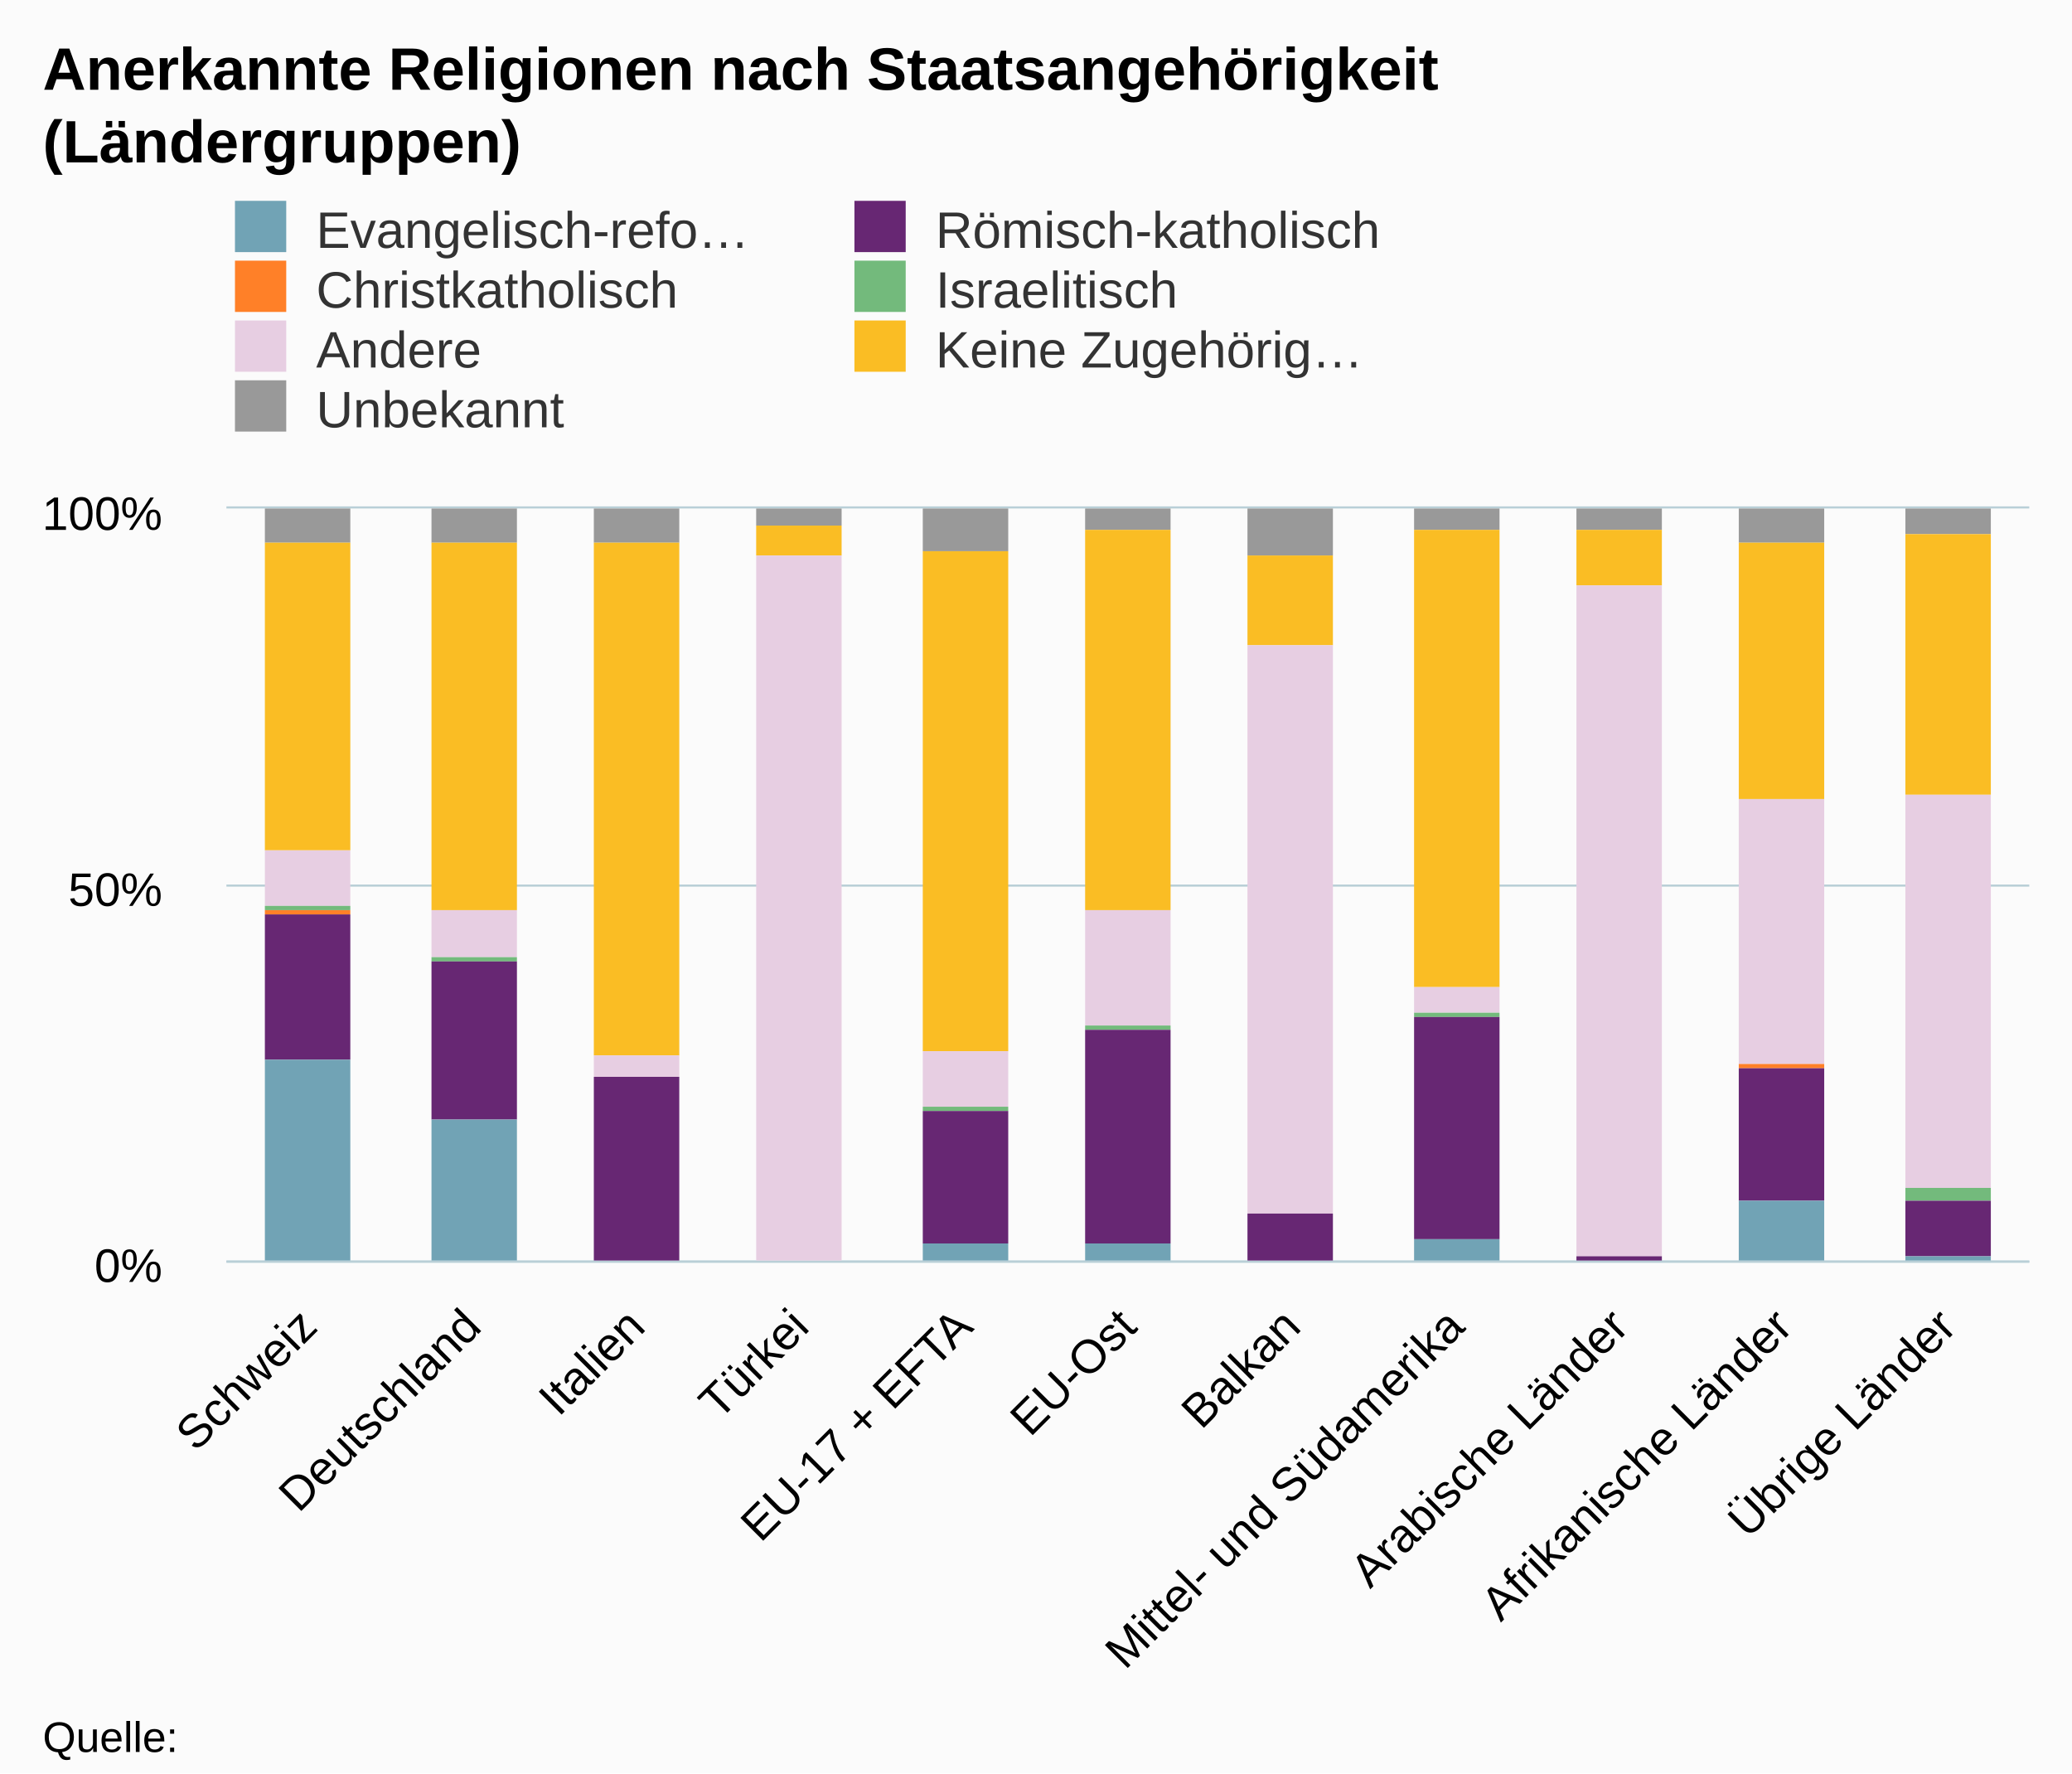
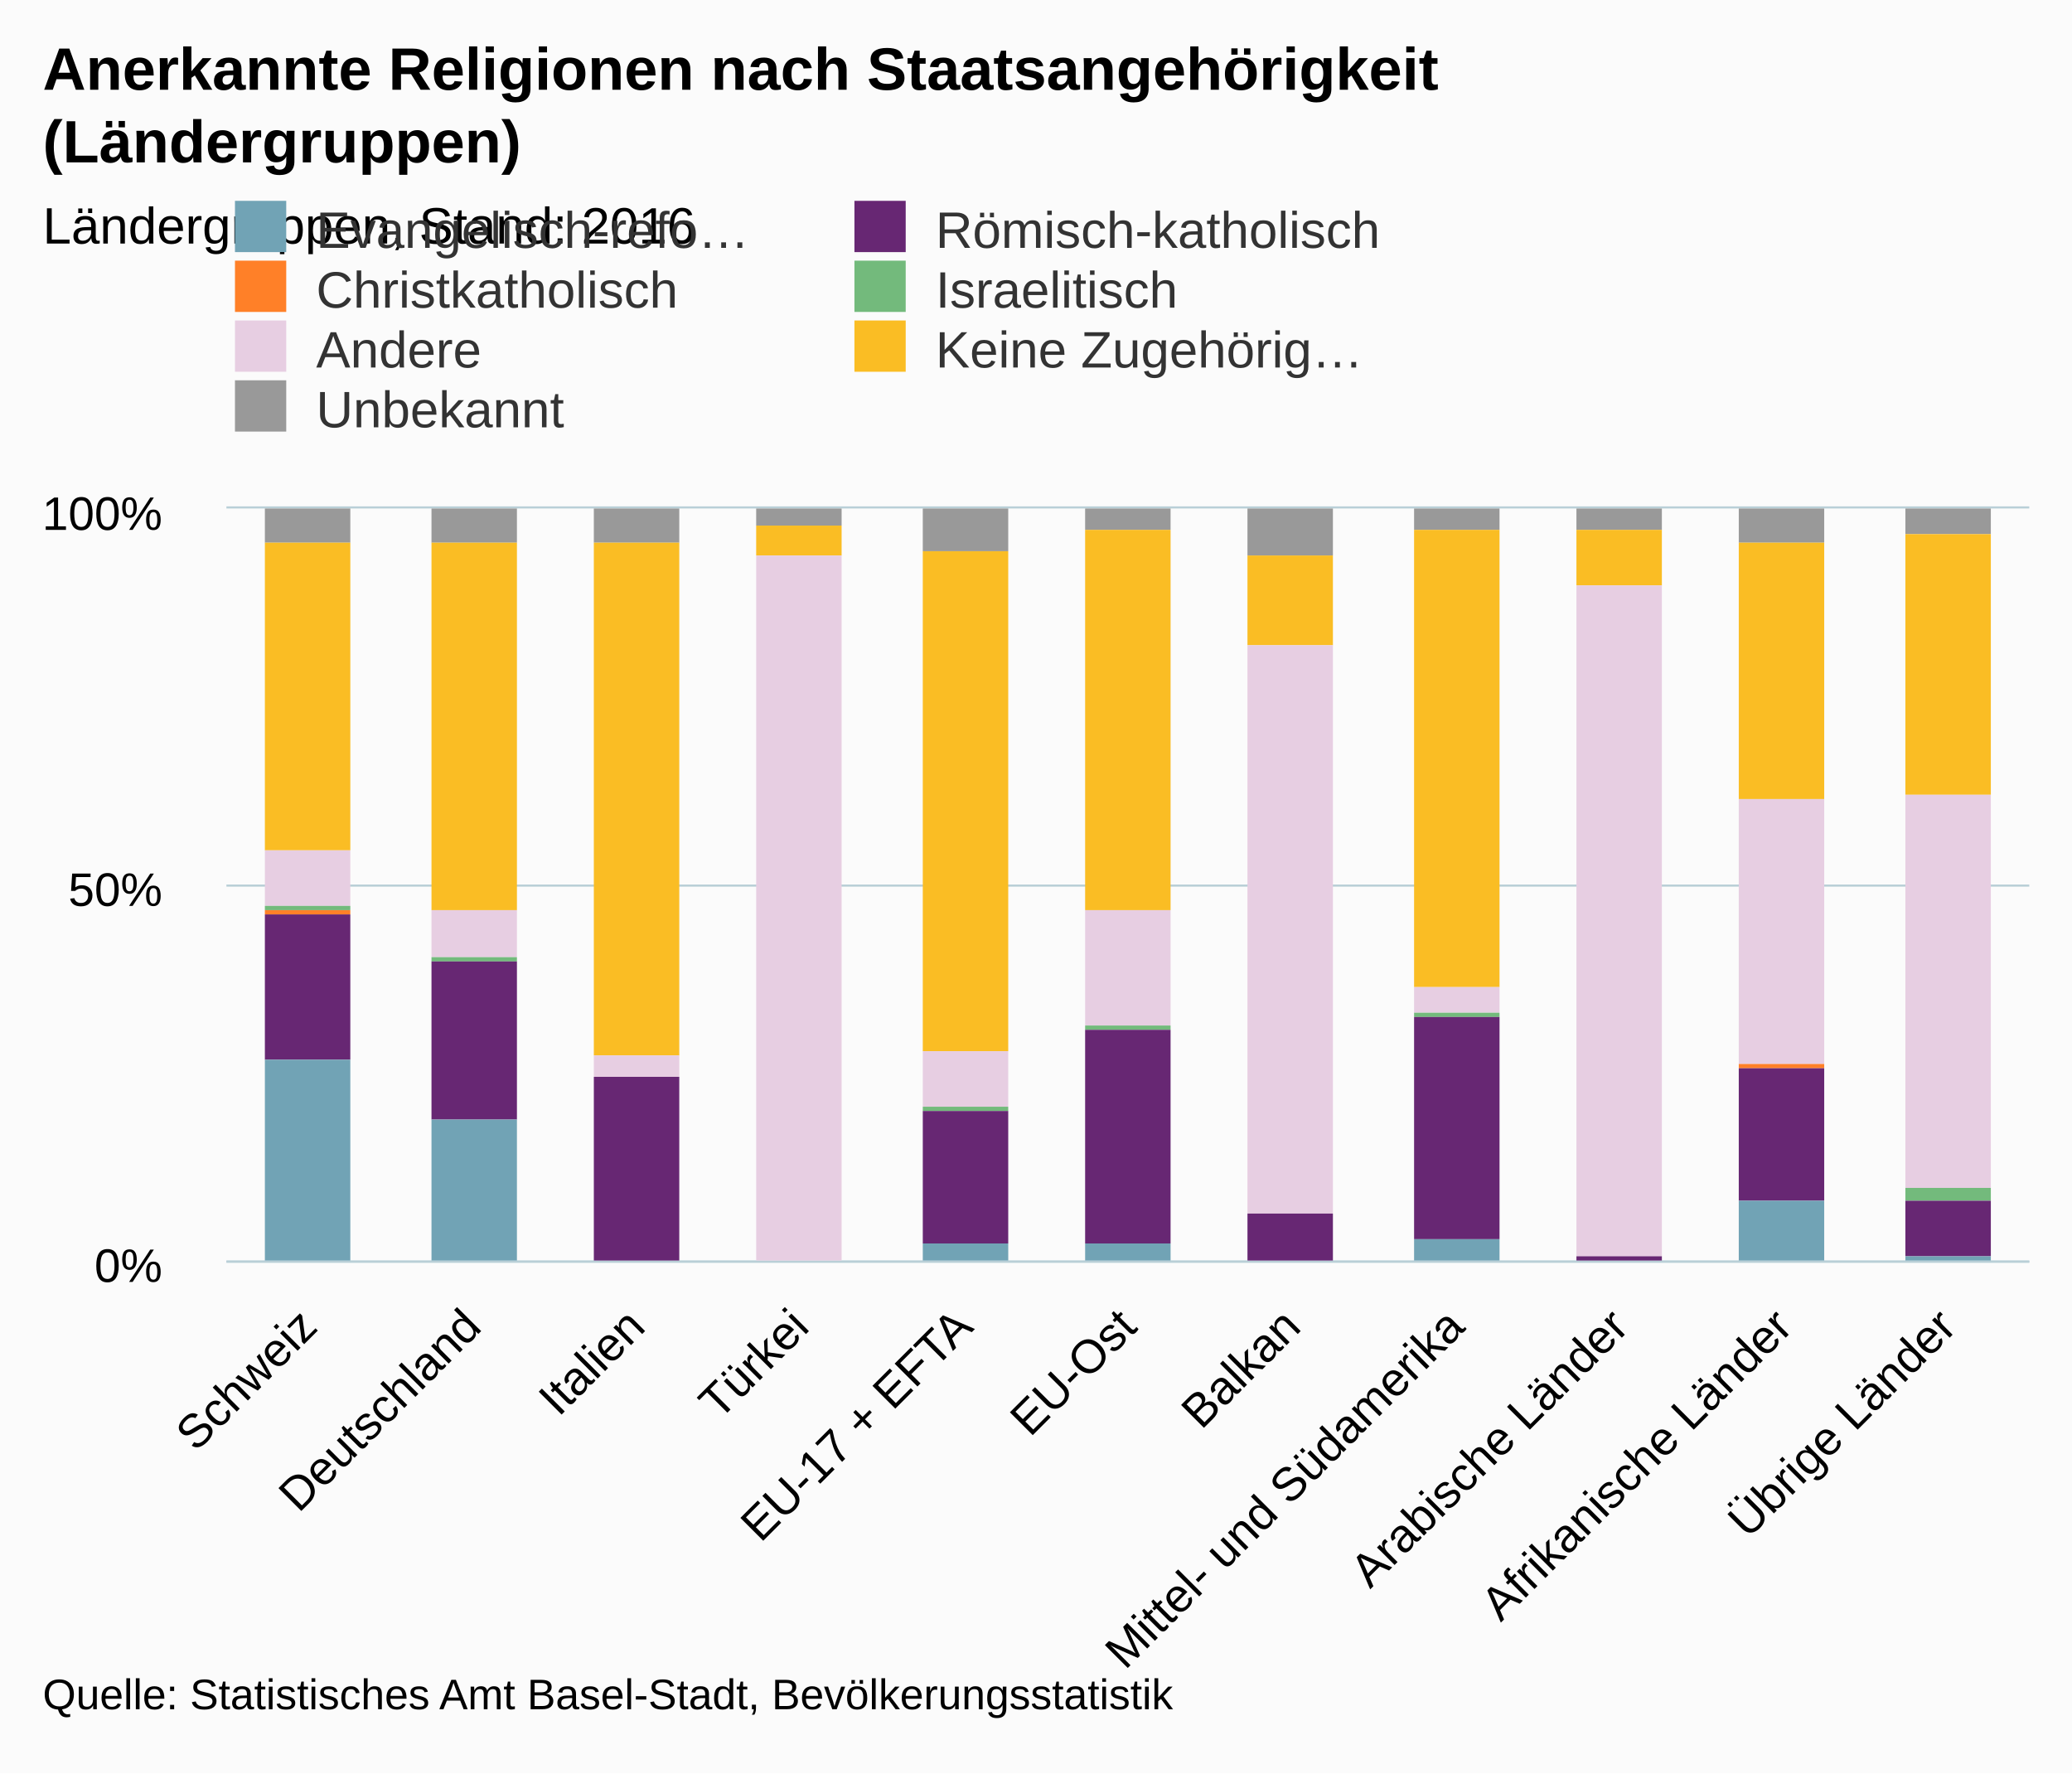
<svg xmlns="http://www.w3.org/2000/svg" version="1.1" class="highcharts-root" style="font-family:arial;font-size:12px;" viewBox="0 0 485 415">
  <defs>
    <clipPath>
      <rect x="0" y="0" width="422" height="176" fill="none" />
    </clipPath>
    <clipPath id="a">
      <rect x="0" y="0" width="422" height="176" fill="none" />
    </clipPath>
  </defs>
  <rect fill="#fbfbfb" class="highcharts-background" x="0" y="0" width="485" height="415" rx="0" ry="0" />
  <rect fill="none" class="highcharts-plot-background" x="53" y="119" width="422" height="176" />
  <g class="highcharts-pane-group" />
  <g class="highcharts-grid highcharts-xaxis-grid ">
    <path fill="none" class="highcharts-grid-line" d="M 90.5 119 L 90.5 295" opacity="1" />
    <path fill="none" class="highcharts-grid-line" d="M 129.5 119 L 129.5 295" opacity="1" />
    <path fill="none" class="highcharts-grid-line" d="M 167.5 119 L 167.5 295" opacity="1" />
    <path fill="none" class="highcharts-grid-line" d="M 205.5 119 L 205.5 295" opacity="1" />
    <path fill="none" class="highcharts-grid-line" d="M 244.5 119 L 244.5 295" opacity="1" />
    <path fill="none" class="highcharts-grid-line" d="M 282.5 119 L 282.5 295" opacity="1" />
    <path fill="none" class="highcharts-grid-line" d="M 321.5 119 L 321.5 295" opacity="1" />
    <path fill="none" class="highcharts-grid-line" d="M 359.5 119 L 359.5 295" opacity="1" />
    <path fill="none" class="highcharts-grid-line" d="M 397.5 119 L 397.5 295" opacity="1" />
    <path fill="none" class="highcharts-grid-line" d="M 436.5 119 L 436.5 295" opacity="1" />
    <path fill="none" class="highcharts-grid-line" d="M 474.5 119 L 474.5 295" opacity="1" />
    <path fill="none" class="highcharts-grid-line" d="M 52.5 119 L 52.5 295" opacity="1" />
  </g>
  <g class="highcharts-grid highcharts-yaxis-grid ">
    <path fill="none" stroke="#B9CFD7" stroke-width="0.5" class="highcharts-grid-line" d="M 53 295.25 L 475 295.25" opacity="1" />
    <path fill="none" stroke="#B9CFD7" stroke-width="0.5" class="highcharts-grid-line" d="M 53 207.25 L 475 207.25" opacity="1" />
    <path fill="none" stroke="#B9CFD7" stroke-width="0.5" class="highcharts-grid-line" d="M 53 118.75 L 475 118.75" opacity="1" />
  </g>
  <rect fill="none" class="highcharts-plot-border" x="53" y="119" width="422" height="176" />
  <g class="highcharts-axis highcharts-xaxis ">
    <path fill="none" class="highcharts-axis-line" stroke="#B9CFD7" stroke-width="0.5" d="M 53 295.25 L 475 295.25" />
  </g>
  <g class="highcharts-axis highcharts-yaxis ">
    <path fill="none" class="highcharts-axis-line" d="M 53 119 L 53 295" />
  </g>
  <g class="highcharts-series-group">
    <g class="highcharts-series highcharts-series-0 highcharts-column-series highcharts-color-undefined " transform="translate(53,119) scale(1 1)" clip-path="url(#a)">
      <rect x="9" y="0" width="20" height="8" fill="#999999" class="highcharts-point" />
      <rect x="48" y="0" width="20" height="8" fill="#999999" class="highcharts-point" />
      <rect x="86" y="0" width="20" height="8" fill="#999999" class="highcharts-point" />
      <rect x="124" y="0" width="20" height="4" fill="#999999" class="highcharts-point" />
      <rect x="163" y="0" width="20" height="10" fill="#999999" class="highcharts-point" />
      <rect x="201" y="0" width="20" height="5" fill="#999999" class="highcharts-point" />
      <rect x="239" y="0" width="20" height="11" fill="#999999" class="highcharts-point" />
      <rect x="278" y="0" width="20" height="5" fill="#999999" class="highcharts-point" />
      <rect x="316" y="0" width="20" height="5" fill="#999999" class="highcharts-point" />
      <rect x="354" y="0" width="20" height="8" fill="#999999" class="highcharts-point" />
      <rect x="393" y="0" width="20" height="6" fill="#999999" class="highcharts-point" />
    </g>
    <g class="highcharts-markers highcharts-series-0 highcharts-column-series highcharts-color-undefined " transform="translate(53,119) scale(1 1)" clip-path="none" />
    <g class="highcharts-series highcharts-series-1 highcharts-column-series highcharts-color-undefined " transform="translate(53,119) scale(1 1)" clip-path="url(#a)">
      <rect x="9" y="8" width="20" height="72" fill="#fabd24" class="highcharts-point" />
      <rect x="48" y="8" width="20" height="86" fill="#fabd24" class="highcharts-point" />
      <rect x="86" y="8" width="20" height="120" fill="#fabd24" class="highcharts-point" />
      <rect x="124" y="4" width="20" height="7" fill="#fabd24" class="highcharts-point" />
      <rect x="163" y="10" width="20" height="117" fill="#fabd24" class="highcharts-point" />
      <rect x="201" y="5" width="20" height="89" fill="#fabd24" class="highcharts-point" />
      <rect x="239" y="11" width="20" height="21" fill="#fabd24" class="highcharts-point" />
      <rect x="278" y="5" width="20" height="107" fill="#fabd24" class="highcharts-point" />
      <rect x="316" y="5" width="20" height="13" fill="#fabd24" class="highcharts-point" />
      <rect x="354" y="8" width="20" height="60" fill="#fabd24" class="highcharts-point" />
      <rect x="393" y="6" width="20" height="61" fill="#fabd24" class="highcharts-point" />
    </g>
    <g class="highcharts-markers highcharts-series-1 highcharts-column-series highcharts-color-undefined " transform="translate(53,119) scale(1 1)" clip-path="none" />
    <g class="highcharts-series highcharts-series-2 highcharts-column-series highcharts-color-undefined " transform="translate(53,119) scale(1 1)" clip-path="url(#a)">
      <rect x="9" y="80" width="20" height="13" fill="#E7CEE2" class="highcharts-point" />
      <rect x="48" y="94" width="20" height="11" fill="#E7CEE2" class="highcharts-point" />
      <rect x="86" y="128" width="20" height="5" fill="#E7CEE2" class="highcharts-point" />
      <rect x="124" y="11" width="20" height="166" fill="#E7CEE2" class="highcharts-point" />
      <rect x="163" y="127" width="20" height="13" fill="#E7CEE2" class="highcharts-point" />
      <rect x="201" y="94" width="20" height="27" fill="#E7CEE2" class="highcharts-point" />
      <rect x="239" y="32" width="20" height="133" fill="#E7CEE2" class="highcharts-point" />
      <rect x="278" y="112" width="20" height="6" fill="#E7CEE2" class="highcharts-point" />
      <rect x="316" y="18" width="20" height="157" fill="#E7CEE2" class="highcharts-point" />
      <rect x="354" y="68" width="20" height="62" fill="#E7CEE2" class="highcharts-point" />
      <rect x="393" y="67" width="20" height="92" fill="#E7CEE2" class="highcharts-point" />
    </g>
    <g class="highcharts-markers highcharts-series-2 highcharts-column-series highcharts-color-undefined " transform="translate(53,119) scale(1 1)" clip-path="none" />
    <g class="highcharts-series highcharts-series-3 highcharts-column-series highcharts-color-undefined " transform="translate(53,119) scale(1 1)" clip-path="url(#a)">
      <rect x="9" y="93" width="20" height="1" fill="#73ba7c" class="highcharts-point" />
      <rect x="48" y="105" width="20" height="1" fill="#73ba7c" class="highcharts-point" />
      <rect x="86" y="133" width="20" height="0" fill="#73ba7c" class="highcharts-point" />
      <rect x="124" y="177" width="20" height="0" fill="#73ba7c" class="highcharts-point" />
      <rect x="163" y="140" width="20" height="1" fill="#73ba7c" class="highcharts-point" />
      <rect x="201" y="121" width="20" height="1" fill="#73ba7c" class="highcharts-point" />
      <rect x="239" y="165" width="20" height="0" fill="#73ba7c" class="highcharts-point" />
      <rect x="278" y="118" width="20" height="1" fill="#73ba7c" class="highcharts-point" />
      <rect x="316" y="175" width="20" height="0" fill="#73ba7c" class="highcharts-point" />
      <rect x="354" y="130" width="20" height="0" fill="#73ba7c" class="highcharts-point" />
      <rect x="393" y="159" width="20" height="3" fill="#73ba7c" class="highcharts-point" />
    </g>
    <g class="highcharts-markers highcharts-series-3 highcharts-column-series highcharts-color-undefined " transform="translate(53,119) scale(1 1)" clip-path="none" />
    <g class="highcharts-series highcharts-series-4 highcharts-column-series highcharts-color-undefined " transform="translate(53,119) scale(1 1)" clip-path="url(#a)">
      <rect x="9" y="94" width="20" height="1" fill="#ff8028" class="highcharts-point" />
      <rect x="48" y="106" width="20" height="0" fill="#ff8028" class="highcharts-point" />
      <rect x="86" y="133" width="20" height="0" fill="#ff8028" class="highcharts-point" />
      <rect x="124" y="177" width="20" height="0" fill="#ff8028" class="highcharts-point" />
      <rect x="163" y="141" width="20" height="0" fill="#ff8028" class="highcharts-point" />
      <rect x="201" y="122" width="20" height="0" fill="#ff8028" class="highcharts-point" />
      <rect x="239" y="165" width="20" height="0" fill="#ff8028" class="highcharts-point" />
      <rect x="278" y="119" width="20" height="0" fill="#ff8028" class="highcharts-point" />
      <rect x="316" y="175" width="20" height="0" fill="#ff8028" class="highcharts-point" />
      <rect x="354" y="130" width="20" height="1" fill="#ff8028" class="highcharts-point" />
      <rect x="393" y="162" width="20" height="0" fill="#ff8028" class="highcharts-point" />
    </g>
    <g class="highcharts-markers highcharts-series-4 highcharts-column-series highcharts-color-undefined " transform="translate(53,119) scale(1 1)" clip-path="none" />
    <g class="highcharts-series highcharts-series-5 highcharts-column-series highcharts-color-undefined " transform="translate(53,119) scale(1 1)" clip-path="url(#a)">
      <rect x="9" y="95" width="20" height="34" fill="#672773" class="highcharts-point" />
      <rect x="48" y="106" width="20" height="37" fill="#672773" class="highcharts-point" />
      <rect x="86" y="133" width="20" height="43" fill="#672773" class="highcharts-point" />
      <rect x="124" y="177" width="20" height="0" fill="#672773" class="highcharts-point" />
      <rect x="163" y="141" width="20" height="31" fill="#672773" class="highcharts-point" />
      <rect x="201" y="122" width="20" height="50" fill="#672773" class="highcharts-point" />
      <rect x="239" y="165" width="20" height="12" fill="#672773" class="highcharts-point" />
      <rect x="278" y="119" width="20" height="52" fill="#672773" class="highcharts-point" />
      <rect x="316" y="175" width="20" height="1" fill="#672773" class="highcharts-point" />
      <rect x="354" y="131" width="20" height="31" fill="#672773" class="highcharts-point" />
      <rect x="393" y="162" width="20" height="13" fill="#672773" class="highcharts-point" />
    </g>
    <g class="highcharts-markers highcharts-series-5 highcharts-column-series highcharts-color-undefined " transform="translate(53,119) scale(1 1)" clip-path="none" />
    <g class="highcharts-series highcharts-series-6 highcharts-column-series highcharts-color-undefined " transform="translate(53,119) scale(1 1)" clip-path="url(#a)">
      <rect x="9" y="129" width="20" height="48" fill="#71a3b5" class="highcharts-point" />
      <rect x="48" y="143" width="20" height="34" fill="#71a3b5" class="highcharts-point" />
      <rect x="86" y="176" width="20" height="1" fill="#71a3b5" class="highcharts-point" />
      <rect x="124" y="177" width="20" height="0" fill="#71a3b5" class="highcharts-point" />
      <rect x="163" y="172" width="20" height="5" fill="#71a3b5" class="highcharts-point" />
      <rect x="201" y="172" width="20" height="5" fill="#71a3b5" class="highcharts-point" />
      <rect x="239" y="177" width="20" height="0" fill="#71a3b5" class="highcharts-point" />
      <rect x="278" y="171" width="20" height="6" fill="#71a3b5" class="highcharts-point" />
      <rect x="316" y="176" width="20" height="1" fill="#71a3b5" class="highcharts-point" />
      <rect x="354" y="162" width="20" height="15" fill="#71a3b5" class="highcharts-point" />
      <rect x="393" y="175" width="20" height="2" fill="#71a3b5" class="highcharts-point" />
    </g>
    <g class="highcharts-markers highcharts-series-6 highcharts-column-series highcharts-color-undefined " transform="translate(53,119) scale(1 1)" clip-path="none" />
  </g>
  <text x="10" text-anchor="start" class="highcharts-title" style="color:#000000;font-size:14px;font-weight:bold;fill:#000000;" y="21">
    <tspan>Anerkannte Religionen nach Staatsangehörigkeit</tspan>
    <tspan dy="17" x="10">(Ländergruppen)</tspan>
  </text>
+   <text x="10" text-anchor="start" class="highcharts-subtitle" style="color:#000000;font-size:12px;font-weight:normal;font-family:arial;fill:#000000;" y="57">
+     <tspan>Ländergruppen, Stand: 2016</tspan>
+   </text>
  <g class="highcharts-legend" transform="translate(45,40)">
    <rect fill="none" class="highcharts-legend-box" rx="0" ry="0" x="0" y="0" width="286" height="67" visibility="visible" />
    <g>
      <g>
        <g class="highcharts-legend-item highcharts-column-series highcharts-color-undefined highcharts-series-6" transform="translate(8,3)">
          <text x="21" style="color:#333333;font-size:12px;font-weight:normal;cursor:pointer;fill:#333333;" text-anchor="start" y="15">
            <tspan>Evangelisch-refo…</tspan>
          </text>
          <rect x="2" y="4" width="12" height="12" fill="#71a3b5" class="highcharts-point" />
        </g>
        <g class="highcharts-legend-item highcharts-column-series highcharts-color-undefined highcharts-series-5" transform="translate(153,3)">
          <text x="21" y="15" style="color:#333333;font-size:12px;font-weight:normal;cursor:pointer;fill:#333333;" text-anchor="start">
            <tspan>Römisch-katholisch</tspan>
          </text>
          <rect x="2" y="4" width="12" height="12" fill="#672773" class="highcharts-point" />
        </g>
        <g class="highcharts-legend-item highcharts-column-series highcharts-color-undefined highcharts-series-4" transform="translate(8,17)">
          <text x="21" y="15" style="color:#333333;font-size:12px;font-weight:normal;cursor:pointer;fill:#333333;" text-anchor="start">
            <tspan>Christkatholisch</tspan>
          </text>
          <rect x="2" y="4" width="12" height="12" fill="#ff8028" class="highcharts-point" />
        </g>
        <g class="highcharts-legend-item highcharts-column-series highcharts-color-undefined highcharts-series-3" transform="translate(153,17)">
          <text x="21" y="15" style="color:#333333;font-size:12px;font-weight:normal;cursor:pointer;fill:#333333;" text-anchor="start">
            <tspan>Israelitisch</tspan>
          </text>
          <rect x="2" y="4" width="12" height="12" fill="#73ba7c" class="highcharts-point" />
        </g>
        <g class="highcharts-legend-item highcharts-column-series highcharts-color-undefined highcharts-series-2" transform="translate(8,31)">
          <text x="21" y="15" style="color:#333333;font-size:12px;font-weight:normal;cursor:pointer;fill:#333333;" text-anchor="start">
            <tspan>Andere</tspan>
          </text>
          <rect x="2" y="4" width="12" height="12" fill="#E7CEE2" class="highcharts-point" />
        </g>
        <g class="highcharts-legend-item highcharts-column-series highcharts-color-undefined highcharts-series-1" transform="translate(153,31)">
          <text x="21" y="15" style="color:#333333;font-size:12px;font-weight:normal;cursor:pointer;fill:#333333;" text-anchor="start">
            <tspan>Keine Zugehörig…</tspan>
          </text>
          <rect x="2" y="4" width="12" height="12" fill="#fabd24" class="highcharts-point" />
        </g>
        <g class="highcharts-legend-item highcharts-column-series highcharts-color-undefined highcharts-series-0" transform="translate(8,45)">
          <text x="21" y="15" style="color:#333333;font-size:12px;font-weight:normal;cursor:pointer;fill:#333333;" text-anchor="start">
            <tspan>Unbekannt</tspan>
          </text>
          <rect x="2" y="4" width="12" height="12" fill="#999999" class="highcharts-point" />
        </g>
      </g>
    </g>
  </g>
  <g class="highcharts-axis-labels highcharts-xaxis-labels ">
    <text x="74.775" style="color:#000000;cursor:default;font-size:11px;fill:#000000;" text-anchor="end" transform="translate(0,0) rotate(-45 74.77454 311)" y="311" opacity="1">
      <tspan>Schweiz</tspan>
    </text>
    <text x="113.138" style="color:#000000;cursor:default;font-size:11px;fill:#000000;" text-anchor="end" transform="translate(0,0) rotate(-45 113.1382 311)" y="311" opacity="1">
      <tspan>Deutschland</tspan>
    </text>
    <text x="151.502" style="color:#000000;cursor:default;font-size:11px;fill:#000000;" text-anchor="end" transform="translate(0,0) rotate(-45 151.5018 311)" y="311" opacity="1">
      <tspan>Italien</tspan>
    </text>
    <text x="189.865" style="color:#000000;cursor:default;font-size:11px;fill:#000000;" text-anchor="end" transform="translate(0,0) rotate(-45 189.8655 311)" y="311" opacity="1">
      <tspan>Türkei</tspan>
    </text>
    <text x="228.229" style="color:#000000;cursor:default;font-size:11px;fill:#000000;" text-anchor="end" transform="translate(0,0) rotate(-45 228.2291 311)" y="311" opacity="1">
      <tspan>EU-17 + EFTA</tspan>
    </text>
    <text x="266.593" style="color:#000000;cursor:default;font-size:11px;fill:#000000;" text-anchor="end" transform="translate(0,0) rotate(-45 266.5927 311)" y="311" opacity="1">
      <tspan>EU-Ost</tspan>
    </text>
    <text x="304.956" style="color:#000000;cursor:default;font-size:11px;fill:#000000;" text-anchor="end" transform="translate(0,0) rotate(-45 304.9564 311)" y="311" opacity="1">
      <tspan>Balkan</tspan>
    </text>
    <text x="343.32" style="color:#000000;cursor:default;font-size:11px;fill:#000000;" text-anchor="end" transform="translate(0,0) rotate(-45 343.32 311)" y="311" opacity="1">
      <tspan>Mittel- und Südamerika</tspan>
    </text>
    <text x="381.684" style="color:#000000;cursor:default;font-size:11px;fill:#000000;" text-anchor="end" transform="translate(0,0) rotate(-45 381.6836 311)" y="311" opacity="1">
      <tspan>Arabische Länder</tspan>
    </text>
    <text x="420.047" style="color:#000000;cursor:default;font-size:11px;fill:#000000;" text-anchor="end" transform="translate(0,0) rotate(-45 420.0473 311)" y="311" opacity="1">
      <tspan>Afrikanische Länder</tspan>
    </text>
    <text x="458.411" style="color:#000000;cursor:default;font-size:11px;fill:#000000;" text-anchor="end" transform="translate(0,0) rotate(-45 458.4109 311)" y="311" opacity="1">
      <tspan>Übrige Länder</tspan>
    </text>
  </g>
  <g class="highcharts-axis-labels highcharts-yaxis-labels ">
    <text x="38" style="color:#000000;cursor:default;font-size:11px;fill:#000000;" text-anchor="end" transform="translate(0,0)" y="300" opacity="1">
      <tspan>0%</tspan>
    </text>
    <text x="38" style="color:#000000;cursor:default;font-size:11px;fill:#000000;" text-anchor="end" transform="translate(0,0)" y="212" opacity="1">
      <tspan>50%</tspan>
    </text>
    <text x="38" style="color:#000000;cursor:default;font-size:11px;fill:#000000;" text-anchor="end" transform="translate(0,0)" y="124" opacity="1">
      <tspan>100%</tspan>
    </text>
  </g>
-   <text x="10" class="highcharts-credits" text-anchor="start" style="cursor:default;color:#000000;font-size:10px;fill:#000000;" y="410">
-     <tspan>Quelle:</tspan>
+   <text x="10" class="highcharts-credits" text-anchor="start" style="cursor:default;color:#000000;font-size:10px;fill:#000000;" y="400">
+     <tspan>Quelle: Statistisches Amt Basel-Stadt, Bevölkerungsstatistik</tspan>
  </text>
</svg>
